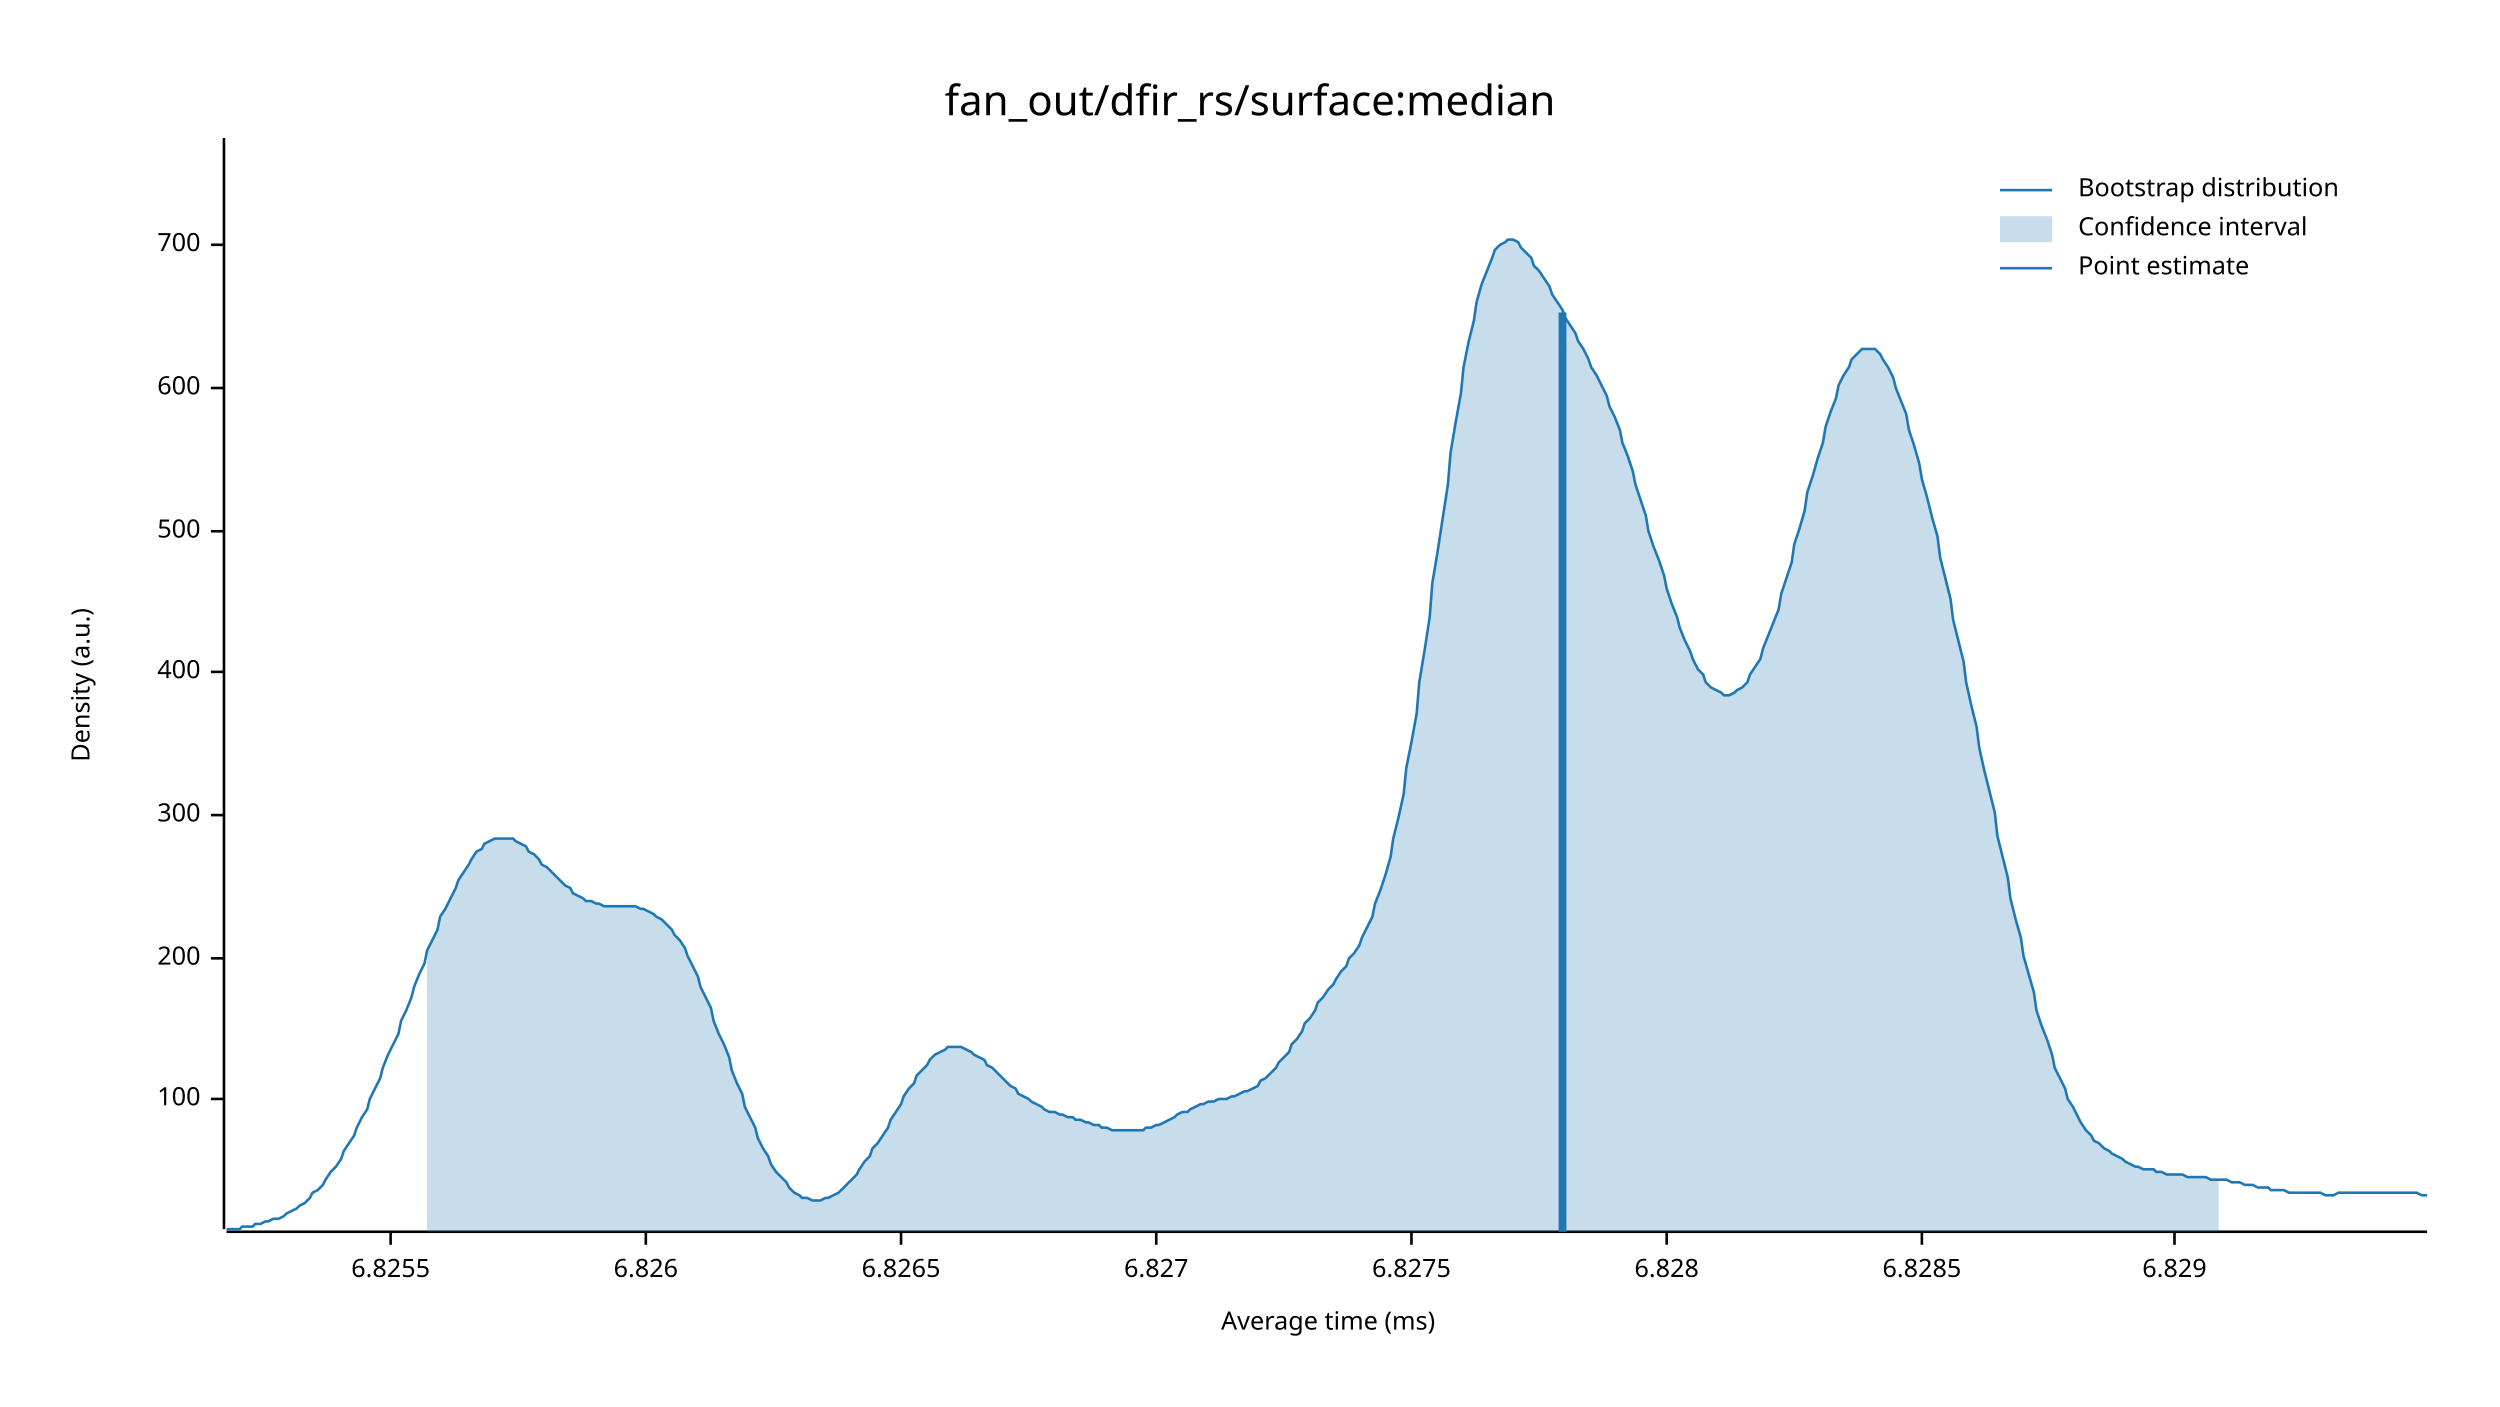
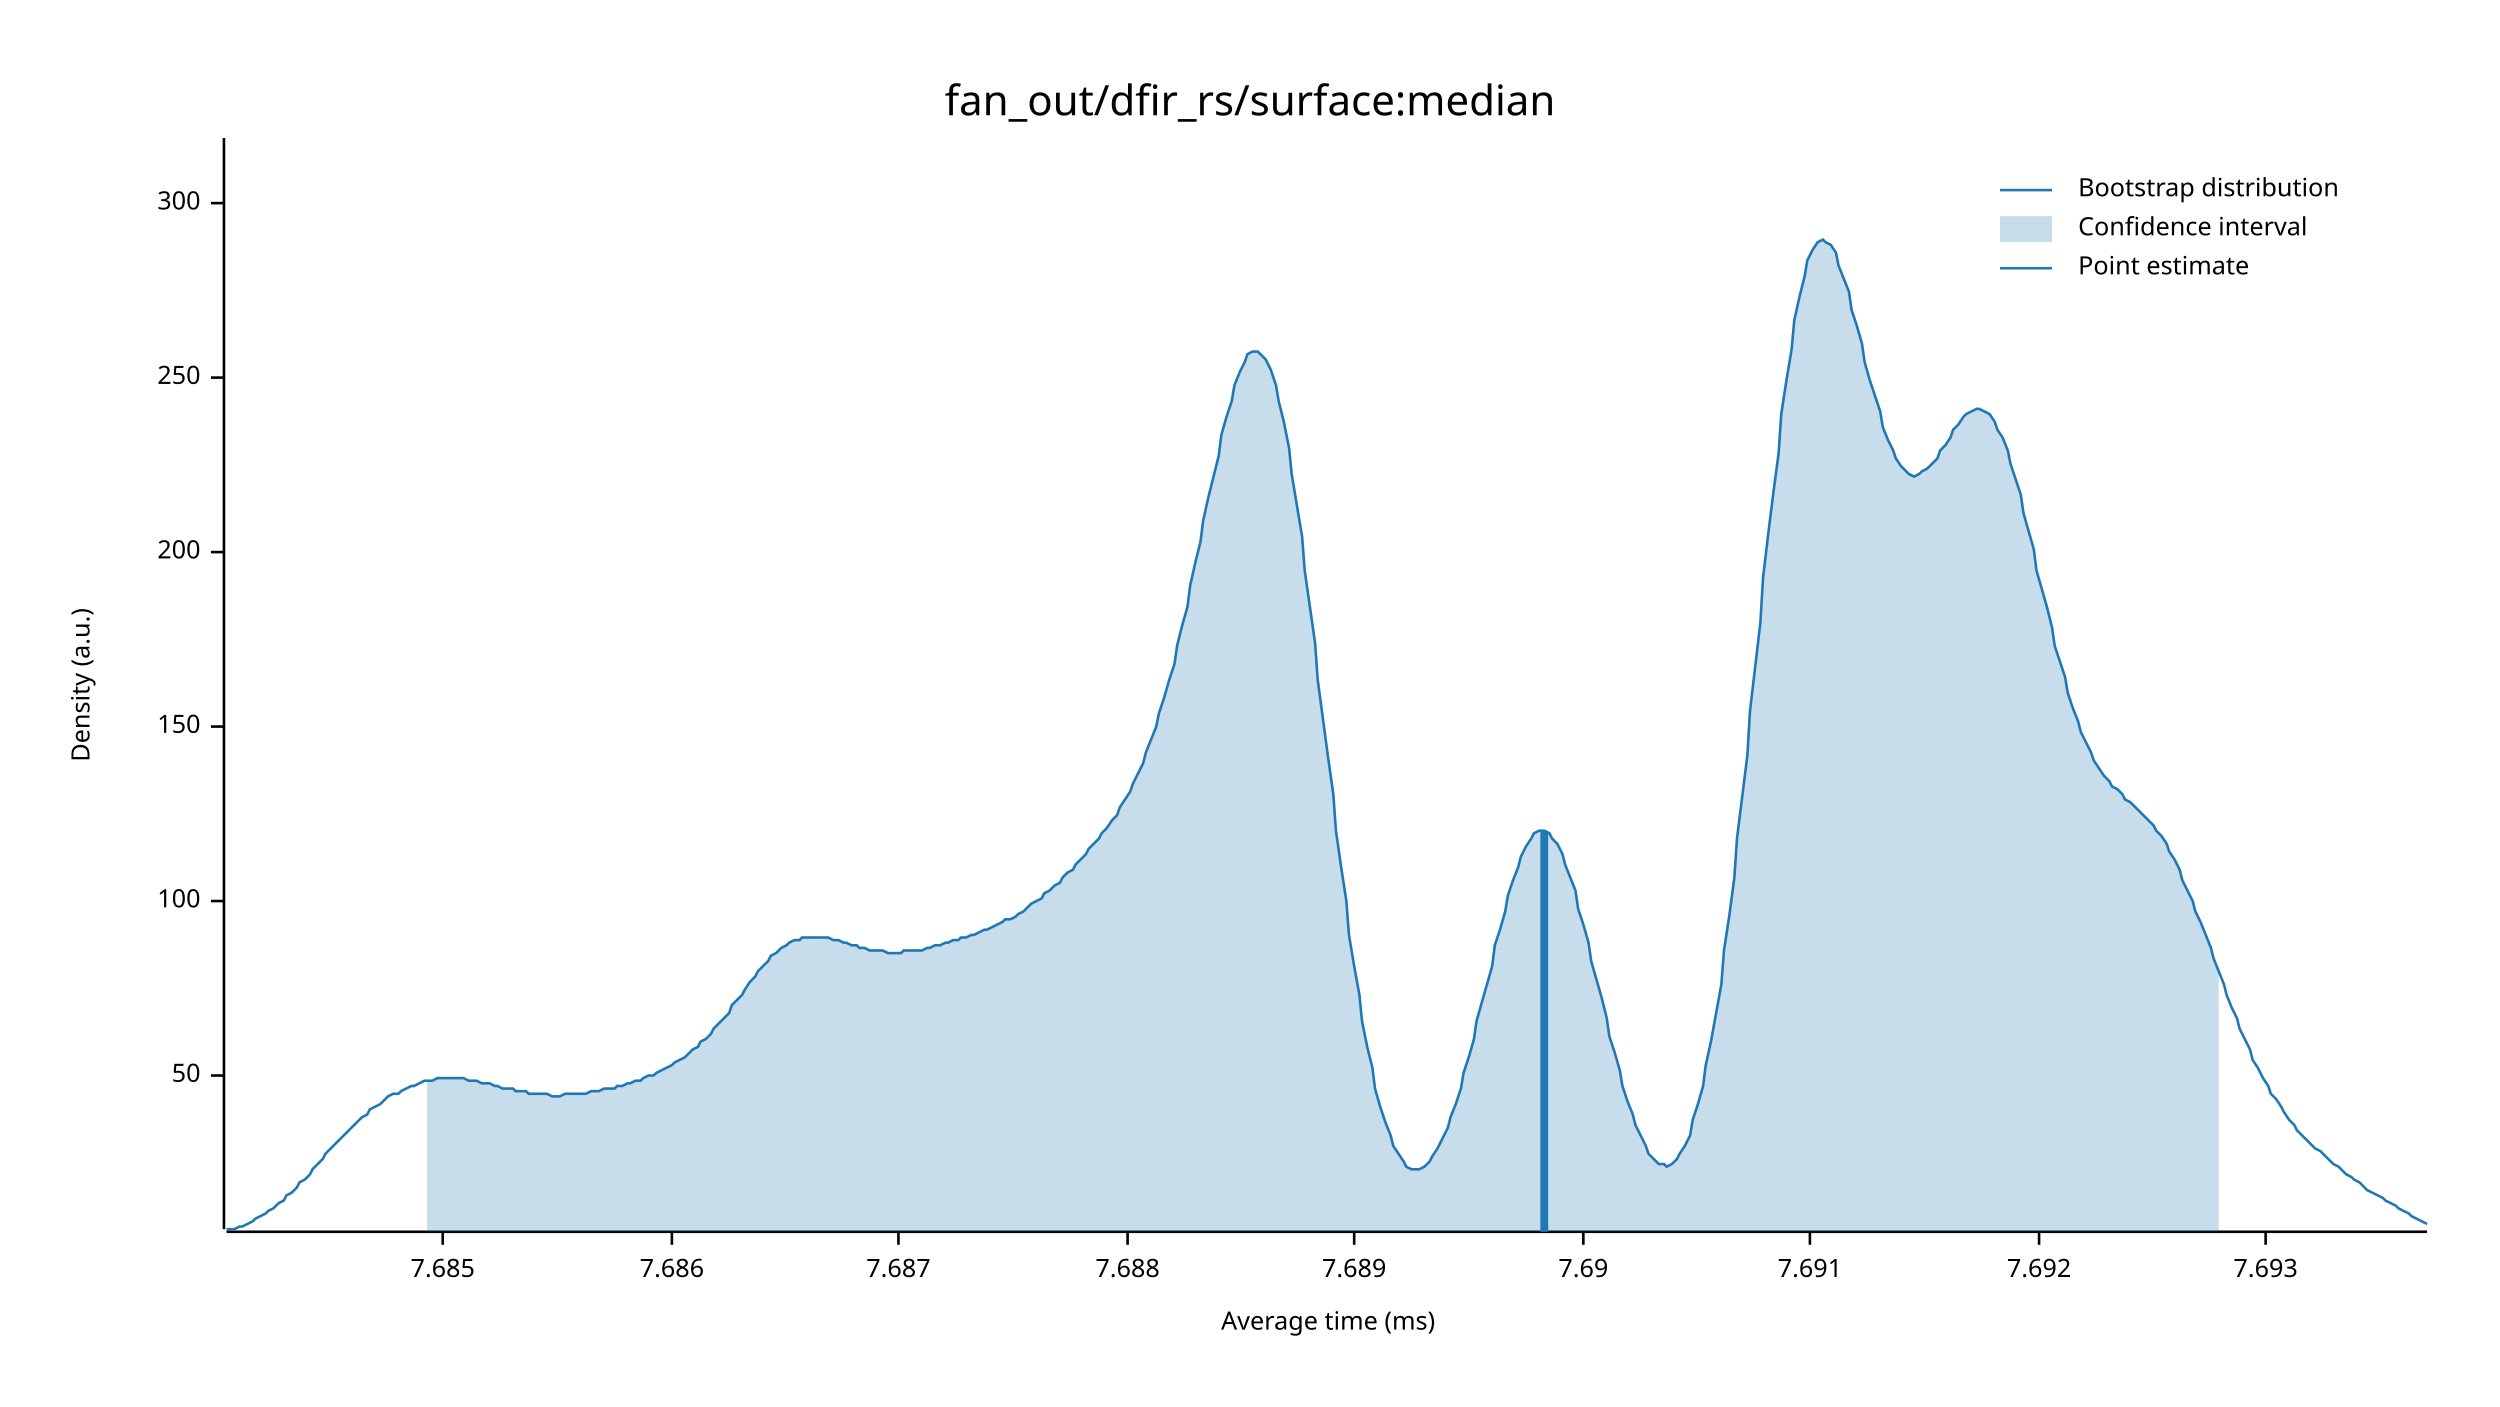
<svg xmlns="http://www.w3.org/2000/svg" width="960" height="540" viewBox="0 0 960 540">
  <text x="480" y="32" dy="0.76em" text-anchor="middle" font-family="sans-serif" font-size="16.129" opacity="1" fill="#000000">
fan_out/dfir_rs/surface:median
</text>
  <text x="27" y="263" dy="0.76em" text-anchor="middle" font-family="sans-serif" font-size="9.677" opacity="1" fill="#000000" transform="rotate(270, 27, 263)">
Density (a.u.)
</text>
  <text x="510" y="513" dy="-0.5ex" text-anchor="middle" font-family="sans-serif" font-size="9.677" opacity="1" fill="#000000">
Average time (ms)
</text>
  <polyline fill="none" opacity="1" stroke="#000000" stroke-width="1" points="86,53 86,472 " />
-   <text x="77" y="422" dy="0.5ex" text-anchor="end" font-family="sans-serif" font-size="9.677" opacity="1" fill="#000000">
+   <text x="77" y="413" dy="0.5ex" text-anchor="end" font-family="sans-serif" font-size="9.677" opacity="1" fill="#000000">
+ 50
+ </text>
+   <polyline fill="none" opacity="1" stroke="#000000" stroke-width="1" points="81,413 86,413 " />
+   <text x="77" y="346" dy="0.5ex" text-anchor="end" font-family="sans-serif" font-size="9.677" opacity="1" fill="#000000">
100
</text>
-   <polyline fill="none" opacity="1" stroke="#000000" stroke-width="1" points="81,422 86,422 " />
-   <text x="77" y="368" dy="0.5ex" text-anchor="end" font-family="sans-serif" font-size="9.677" opacity="1" fill="#000000">
+   <polyline fill="none" opacity="1" stroke="#000000" stroke-width="1" points="81,346 86,346 " />
+   <text x="77" y="279" dy="0.5ex" text-anchor="end" font-family="sans-serif" font-size="9.677" opacity="1" fill="#000000">
+ 150
+ </text>
+   <polyline fill="none" opacity="1" stroke="#000000" stroke-width="1" points="81,279 86,279 " />
+   <text x="77" y="212" dy="0.5ex" text-anchor="end" font-family="sans-serif" font-size="9.677" opacity="1" fill="#000000">
200
</text>
-   <polyline fill="none" opacity="1" stroke="#000000" stroke-width="1" points="81,368 86,368 " />
-   <text x="77" y="313" dy="0.5ex" text-anchor="end" font-family="sans-serif" font-size="9.677" opacity="1" fill="#000000">
+   <polyline fill="none" opacity="1" stroke="#000000" stroke-width="1" points="81,212 86,212 " />
+   <text x="77" y="145" dy="0.5ex" text-anchor="end" font-family="sans-serif" font-size="9.677" opacity="1" fill="#000000">
+ 250
+ </text>
+   <polyline fill="none" opacity="1" stroke="#000000" stroke-width="1" points="81,145 86,145 " />
+   <text x="77" y="78" dy="0.5ex" text-anchor="end" font-family="sans-serif" font-size="9.677" opacity="1" fill="#000000">
300
</text>
-   <polyline fill="none" opacity="1" stroke="#000000" stroke-width="1" points="81,313 86,313 " />
-   <text x="77" y="258" dy="0.5ex" text-anchor="end" font-family="sans-serif" font-size="9.677" opacity="1" fill="#000000">
- 400
+   <polyline fill="none" opacity="1" stroke="#000000" stroke-width="1" points="81,78 86,78 " />
+   <polyline fill="none" opacity="1" stroke="#000000" stroke-width="1" points="87,473 932,473 " />
+   <text x="170" y="483" dy="0.76em" text-anchor="middle" font-family="sans-serif" font-size="9.677" opacity="1" fill="#000000">
+ 7.685
</text>
-   <polyline fill="none" opacity="1" stroke="#000000" stroke-width="1" points="81,258 86,258 " />
-   <text x="77" y="204" dy="0.5ex" text-anchor="end" font-family="sans-serif" font-size="9.677" opacity="1" fill="#000000">
- 500
+   <polyline fill="none" opacity="1" stroke="#000000" stroke-width="1" points="170,473 170,478 " />
+   <text x="258" y="483" dy="0.76em" text-anchor="middle" font-family="sans-serif" font-size="9.677" opacity="1" fill="#000000">
+ 7.686
</text>
-   <polyline fill="none" opacity="1" stroke="#000000" stroke-width="1" points="81,204 86,204 " />
-   <text x="77" y="149" dy="0.5ex" text-anchor="end" font-family="sans-serif" font-size="9.677" opacity="1" fill="#000000">
- 600
+   <polyline fill="none" opacity="1" stroke="#000000" stroke-width="1" points="258,473 258,478 " />
+   <text x="345" y="483" dy="0.76em" text-anchor="middle" font-family="sans-serif" font-size="9.677" opacity="1" fill="#000000">
+ 7.687
</text>
-   <polyline fill="none" opacity="1" stroke="#000000" stroke-width="1" points="81,149 86,149 " />
-   <text x="77" y="94" dy="0.5ex" text-anchor="end" font-family="sans-serif" font-size="9.677" opacity="1" fill="#000000">
- 700
+   <polyline fill="none" opacity="1" stroke="#000000" stroke-width="1" points="345,473 345,478 " />
+   <text x="433" y="483" dy="0.76em" text-anchor="middle" font-family="sans-serif" font-size="9.677" opacity="1" fill="#000000">
+ 7.688
</text>
-   <polyline fill="none" opacity="1" stroke="#000000" stroke-width="1" points="81,94 86,94 " />
-   <polyline fill="none" opacity="1" stroke="#000000" stroke-width="1" points="87,473 932,473 " />
-   <text x="150" y="483" dy="0.76em" text-anchor="middle" font-family="sans-serif" font-size="9.677" opacity="1" fill="#000000">
- 6.8255
+   <polyline fill="none" opacity="1" stroke="#000000" stroke-width="1" points="433,473 433,478 " />
+   <text x="520" y="483" dy="0.76em" text-anchor="middle" font-family="sans-serif" font-size="9.677" opacity="1" fill="#000000">
+ 7.689
</text>
-   <polyline fill="none" opacity="1" stroke="#000000" stroke-width="1" points="150,473 150,478 " />
-   <text x="248" y="483" dy="0.76em" text-anchor="middle" font-family="sans-serif" font-size="9.677" opacity="1" fill="#000000">
- 6.826
+   <polyline fill="none" opacity="1" stroke="#000000" stroke-width="1" points="520,473 520,478 " />
+   <text x="608" y="483" dy="0.76em" text-anchor="middle" font-family="sans-serif" font-size="9.677" opacity="1" fill="#000000">
+ 7.69
</text>
-   <polyline fill="none" opacity="1" stroke="#000000" stroke-width="1" points="248,473 248,478 " />
-   <text x="346" y="483" dy="0.76em" text-anchor="middle" font-family="sans-serif" font-size="9.677" opacity="1" fill="#000000">
- 6.8265
+   <polyline fill="none" opacity="1" stroke="#000000" stroke-width="1" points="608,473 608,478 " />
+   <text x="695" y="483" dy="0.76em" text-anchor="middle" font-family="sans-serif" font-size="9.677" opacity="1" fill="#000000">
+ 7.691
</text>
-   <polyline fill="none" opacity="1" stroke="#000000" stroke-width="1" points="346,473 346,478 " />
-   <text x="444" y="483" dy="0.76em" text-anchor="middle" font-family="sans-serif" font-size="9.677" opacity="1" fill="#000000">
- 6.827
+   <polyline fill="none" opacity="1" stroke="#000000" stroke-width="1" points="695,473 695,478 " />
+   <text x="783" y="483" dy="0.76em" text-anchor="middle" font-family="sans-serif" font-size="9.677" opacity="1" fill="#000000">
+ 7.692
</text>
-   <polyline fill="none" opacity="1" stroke="#000000" stroke-width="1" points="444,473 444,478 " />
-   <text x="542" y="483" dy="0.76em" text-anchor="middle" font-family="sans-serif" font-size="9.677" opacity="1" fill="#000000">
- 6.8275
+   <polyline fill="none" opacity="1" stroke="#000000" stroke-width="1" points="783,473 783,478 " />
+   <text x="870" y="483" dy="0.76em" text-anchor="middle" font-family="sans-serif" font-size="9.677" opacity="1" fill="#000000">
+ 7.693
</text>
-   <polyline fill="none" opacity="1" stroke="#000000" stroke-width="1" points="542,473 542,478 " />
-   <text x="640" y="483" dy="0.76em" text-anchor="middle" font-family="sans-serif" font-size="9.677" opacity="1" fill="#000000">
- 6.828
- </text>
-   <polyline fill="none" opacity="1" stroke="#000000" stroke-width="1" points="640,473 640,478 " />
-   <text x="738" y="483" dy="0.76em" text-anchor="middle" font-family="sans-serif" font-size="9.677" opacity="1" fill="#000000">
- 6.8285
- </text>
-   <polyline fill="none" opacity="1" stroke="#000000" stroke-width="1" points="738,473 738,478 " />
-   <text x="835" y="483" dy="0.76em" text-anchor="middle" font-family="sans-serif" font-size="9.677" opacity="1" fill="#000000">
- 6.829
- </text>
-   <polyline fill="none" opacity="1" stroke="#000000" stroke-width="1" points="835,473 835,478 " />
-   <polyline fill="none" opacity="1" stroke="#1F78B4" stroke-width="1" points="87,472 88,472 90,472 92,472 93,471 95,471 97,471 98,470 100,470 102,469 103,469 105,468 107,468 109,467 110,466 112,465 114,464 115,463 117,462 119,460 120,458 122,457 124,455 125,453 127,450 129,448 131,445 132,442 134,439 136,436 137,433 139,429 141,426 142,422 144,418 146,414 147,410 149,405 151,401 153,397 154,392 156,388 158,383 159,379 161,374 163,370 164,365 166,361 168,357 169,352 171,349 173,345 175,341 176,338 178,335 180,332 181,330 183,327 185,326 186,324 188,323 190,322 191,322 193,322 195,322 197,322 198,323 200,324 202,325 203,327 205,328 207,330 208,332 210,333 212,335 214,337 215,338 217,340 219,341 220,343 222,344 224,345 225,346 227,346 229,347 230,347 232,348 234,348 236,348 237,348 239,348 241,348 242,348 244,348 246,349 247,349 249,350 251,351 252,352 254,353 256,355 258,357 259,359 261,361 263,364 264,367 266,371 268,375 269,379 271,383 273,387 274,392 276,397 278,401 280,406 281,411 283,416 285,420 286,425 288,429 290,433 291,437 293,441 295,444 296,447 298,450 300,452 302,454 303,456 305,458 307,459 308,460 310,460 312,461 313,461 315,461 317,460 318,460 320,459 322,458 324,456 325,455 327,453 329,451 330,449 332,446 334,444 335,441 337,439 339,436 341,433 342,430 344,427 346,424 347,421 349,418 351,416 352,413 354,411 356,409 357,407 359,405 361,404 363,403 364,402 366,402 368,402 369,402 371,403 373,404 374,405 376,406 378,407 379,409 381,410 383,412 385,414 386,415 388,417 390,418 391,420 393,421 395,422 396,423 398,424 400,425 401,426 403,427 405,427 407,428 408,428 410,429 412,429 413,430 415,430 417,431 418,431 420,432 422,432 423,433 425,433 427,434 429,434 430,434 432,434 434,434 435,434 437,434 439,434 440,433 442,433 444,432 445,432 447,431 449,430 451,429 452,428 454,427 456,427 457,426 459,425 461,424 462,424 464,423 466,423 468,422 469,422 471,422 473,421 474,421 476,420 478,419 479,419 481,418 483,417 484,415 486,414 488,412 490,410 491,408 493,406 495,404 496,401 498,399 500,396 501,393 503,391 505,388 506,385 508,383 510,380 512,378 513,376 515,373 517,371 518,368 520,366 522,363 523,360 525,356 527,352 528,347 530,342 532,336 534,329 535,322 537,314 539,305 540,295 542,285 544,274 545,262 547,250 549,237 550,224 552,212 554,199 556,186 557,174 559,162 561,151 562,141 564,131 566,123 567,116 569,109 571,104 573,99 574,96 576,94 578,93 579,92 581,92 583,93 584,95 586,97 588,99 589,102 591,104 593,107 595,110 596,113 598,116 600,119 601,122 603,125 605,128 606,131 608,134 610,138 611,141 613,144 615,148 617,152 618,156 620,160 622,165 623,170 625,175 627,181 628,186 630,192 632,198 633,204 635,210 637,215 639,221 640,226 642,232 644,237 645,241 647,246 649,250 650,253 652,257 654,259 655,262 657,264 659,265 661,266 662,267 664,267 666,266 667,265 669,264 671,262 672,259 674,256 676,253 677,249 679,244 681,239 683,234 684,228 686,222 688,216 689,209 691,203 693,196 694,189 696,183 698,176 700,170 701,164 703,158 705,153 706,148 708,144 710,141 711,138 713,136 715,134 716,134 718,134 720,134 722,136 723,138 725,141 727,145 728,149 730,154 732,159 733,165 735,171 737,178 738,184 740,191 742,199 744,206 745,214 747,222 749,230 750,238 752,246 754,254 755,262 757,271 759,279 760,287 762,296 764,304 766,312 767,321 769,329 771,337 772,345 774,353 776,360 777,367 779,374 781,381 782,388 784,394 786,399 788,405 789,410 791,414 793,418 794,422 796,425 798,429 799,431 801,434 803,436 804,438 806,439 808,441 810,442 811,443 813,444 815,445 816,446 818,447 820,448 821,448 823,449 825,449 827,449 828,450 830,450 832,451 833,451 835,451 837,451 838,451 840,452 842,452 843,452 845,452 847,452 849,453 850,453 852,453 854,453 855,453 857,454 859,454 860,454 862,455 864,455 865,455 867,456 869,456 871,456 872,457 874,457 876,457 877,457 879,458 881,458 882,458 884,458 886,458 887,458 889,458 891,458 893,459 894,459 896,459 898,458 899,458 901,458 903,458 904,458 906,458 908,458 909,458 911,458 913,458 915,458 916,458 918,458 920,458 921,458 923,458 925,458 926,458 928,458 930,459 932,459 " />
-   <polygon opacity="0.25" fill="#1F78B4" points="164,365 166,361 168,357 169,352 171,349 173,345 175,341 176,338 178,335 180,332 181,330 183,327 185,326 186,324 188,323 190,322 191,322 193,322 195,322 197,322 198,323 200,324 202,325 203,327 205,328 207,330 208,332 210,333 212,335 214,337 215,338 217,340 219,341 220,343 222,344 224,345 225,346 227,346 229,347 230,347 232,348 234,348 236,348 237,348 239,348 241,348 242,348 244,348 246,349 247,349 249,350 251,351 252,352 254,353 256,355 258,357 259,359 261,361 263,364 264,367 266,371 268,375 269,379 271,383 273,387 274,392 276,397 278,401 280,406 281,411 283,416 285,420 286,425 288,429 290,433 291,437 293,441 295,444 296,447 298,450 300,452 302,454 303,456 305,458 307,459 308,460 310,460 312,461 313,461 315,461 317,460 318,460 320,459 322,458 324,456 325,455 327,453 329,451 330,449 332,446 334,444 335,441 337,439 339,436 341,433 342,430 344,427 346,424 347,421 349,418 351,416 352,413 354,411 356,409 357,407 359,405 361,404 363,403 364,402 366,402 368,402 369,402 371,403 373,404 374,405 376,406 378,407 379,409 381,410 383,412 385,414 386,415 388,417 390,418 391,420 393,421 395,422 396,423 398,424 400,425 401,426 403,427 405,427 407,428 408,428 410,429 412,429 413,430 415,430 417,431 418,431 420,432 422,432 423,433 425,433 427,434 429,434 430,434 432,434 434,434 435,434 437,434 439,434 440,433 442,433 444,432 445,432 447,431 449,430 451,429 452,428 454,427 456,427 457,426 459,425 461,424 462,424 464,423 466,423 468,422 469,422 471,422 473,421 474,421 476,420 478,419 479,419 481,418 483,417 484,415 486,414 488,412 490,410 491,408 493,406 495,404 496,401 498,399 500,396 501,393 503,391 505,388 506,385 508,383 510,380 512,378 513,376 515,373 517,371 518,368 520,366 522,363 523,360 525,356 527,352 528,347 530,342 532,336 534,329 535,322 537,314 539,305 540,295 542,285 544,274 545,262 547,250 549,237 550,224 552,212 554,199 556,186 557,174 559,162 561,151 562,141 564,131 566,123 567,116 569,109 571,104 573,99 574,96 576,94 578,93 579,92 581,92 583,93 584,95 586,97 588,99 589,102 591,104 593,107 595,110 596,113 598,116 600,119 601,122 603,125 605,128 606,131 608,134 610,138 611,141 613,144 615,148 617,152 618,156 620,160 622,165 623,170 625,175 627,181 628,186 630,192 632,198 633,204 635,210 637,215 639,221 640,226 642,232 644,237 645,241 647,246 649,250 650,253 652,257 654,259 655,262 657,264 659,265 661,266 662,267 664,267 666,266 667,265 669,264 671,262 672,259 674,256 676,253 677,249 679,244 681,239 683,234 684,228 686,222 688,216 689,209 691,203 693,196 694,189 696,183 698,176 700,170 701,164 703,158 705,153 706,148 708,144 710,141 711,138 713,136 715,134 716,134 718,134 720,134 722,136 723,138 725,141 727,145 728,149 730,154 732,159 733,165 735,171 737,178 738,184 740,191 742,199 744,206 745,214 747,222 749,230 750,238 752,246 754,254 755,262 757,271 759,279 760,287 762,296 764,304 766,312 767,321 769,329 771,337 772,345 774,353 776,360 777,367 779,374 781,381 782,388 784,394 786,399 788,405 789,410 791,414 793,418 794,422 796,425 798,429 799,431 801,434 803,436 804,438 806,439 808,441 810,442 811,443 813,444 815,445 816,446 818,447 820,448 821,448 823,449 825,449 827,449 828,450 830,450 832,451 833,451 835,451 837,451 838,451 840,452 842,452 843,452 845,452 847,452 849,453 850,453 852,453 852,473 164,473 " />
-   <polyline fill="none" opacity="1" stroke="#1F78B4" stroke-width="3" points="600,473 600,120 " />
+   <polyline fill="none" opacity="1" stroke="#000000" stroke-width="1" points="870,473 870,478 " />
+   <polyline fill="none" opacity="1" stroke="#1F78B4" stroke-width="1" points="87,472 88,472 90,472 92,471 93,471 95,470 97,469 98,468 100,467 102,466 103,465 105,464 107,462 109,461 110,459 112,458 114,456 115,454 117,453 119,451 120,449 122,447 124,445 125,443 127,441 129,439 131,437 132,436 134,434 136,432 137,431 139,429 141,428 142,426 144,425 146,424 147,423 149,421 151,420 153,420 154,419 156,418 158,417 159,417 161,416 163,415 164,415 166,415 168,414 169,414 171,414 173,414 175,414 176,414 178,414 180,415 181,415 183,415 185,416 186,416 188,416 190,417 191,417 193,418 195,418 197,418 198,419 200,419 202,419 203,420 205,420 207,420 208,420 210,420 212,421 214,421 215,421 217,420 219,420 220,420 222,420 224,420 225,420 227,419 229,419 230,419 232,418 234,418 236,418 237,417 239,417 241,416 242,416 244,415 246,415 247,414 249,413 251,413 252,412 254,411 256,410 258,409 259,408 261,407 263,406 264,405 266,403 268,402 269,400 271,399 273,397 274,395 276,393 278,391 280,389 281,386 283,384 285,382 286,380 288,377 290,375 291,373 293,371 295,369 296,367 298,366 300,364 302,363 303,362 305,361 307,361 308,360 310,360 312,360 313,360 315,360 317,360 318,360 320,361 322,361 324,362 325,362 327,363 329,363 330,364 332,364 334,365 335,365 337,365 339,365 341,366 342,366 344,366 346,366 347,365 349,365 351,365 352,365 354,365 356,364 357,364 359,363 361,363 363,362 364,362 366,361 368,361 369,360 371,360 373,359 374,359 376,358 378,357 379,357 381,356 383,355 385,354 386,353 388,353 390,352 391,351 393,350 395,348 396,347 398,346 400,345 401,343 403,342 405,340 407,339 408,337 410,335 412,334 413,332 415,330 417,328 418,326 420,324 422,322 423,320 425,318 427,315 429,313 430,310 432,307 434,304 435,301 437,297 439,293 440,289 442,284 444,279 445,274 447,268 449,261 451,255 452,248 454,240 456,233 457,225 459,216 461,208 462,200 464,191 466,183 468,175 469,167 471,160 473,154 474,148 476,143 478,139 479,136 481,135 483,135 484,136 486,138 488,142 490,148 491,154 493,162 495,172 496,182 498,194 500,206 501,219 503,233 505,247 506,261 508,276 510,291 512,305 513,319 515,333 517,346 518,359 520,371 522,382 523,392 525,402 527,410 528,418 530,425 532,431 534,436 535,440 537,443 539,446 540,448 542,449 544,449 545,449 547,448 549,446 550,444 552,441 554,437 556,433 557,429 559,424 561,418 562,412 564,406 566,399 567,392 569,385 571,378 573,371 574,363 576,357 578,350 579,344 581,338 583,333 584,329 586,325 588,322 589,320 591,319 593,319 595,320 596,322 598,324 600,328 601,332 603,337 605,342 606,349 608,355 610,362 611,369 613,376 615,383 617,391 618,398 620,404 622,411 623,417 625,423 627,428 628,432 630,436 632,440 633,443 635,445 637,447 639,447 640,448 642,447 644,445 645,443 647,440 649,436 650,430 652,424 654,417 655,409 657,400 659,389 661,378 662,365 664,352 666,337 667,322 669,306 671,290 672,273 674,256 676,239 677,222 679,205 681,189 683,174 684,159 686,146 688,134 689,123 691,114 693,106 694,100 696,96 698,93 700,92 701,93 703,94 705,97 706,102 708,107 710,112 711,119 713,125 715,132 716,139 718,146 720,152 722,158 723,164 725,169 727,173 728,176 730,179 732,181 733,182 735,183 737,182 738,181 740,180 742,178 744,176 745,173 747,171 749,168 750,165 752,163 754,160 755,159 757,158 759,157 760,157 762,158 764,159 766,162 767,165 769,168 771,173 772,178 774,184 776,190 777,197 779,204 781,211 782,219 784,226 786,233 788,241 789,248 791,254 793,260 794,266 796,272 798,277 799,281 801,285 803,289 804,292 806,295 808,298 810,300 811,302 813,303 815,305 816,307 818,308 820,310 821,311 823,313 825,315 827,317 828,319 830,321 832,324 833,327 835,330 837,334 838,338 840,342 842,346 843,350 845,354 847,359 849,364 850,368 852,373 854,378 855,382 857,387 859,391 860,395 862,399 864,403 865,407 867,410 869,414 871,417 872,420 874,422 876,425 877,427 879,430 881,432 882,434 884,436 886,438 887,439 889,441 891,442 893,444 894,445 896,447 898,448 899,449 901,451 903,452 904,453 906,454 908,456 909,457 911,458 913,459 915,460 916,461 918,462 920,463 921,464 923,465 925,466 926,467 928,468 930,469 932,470 " />
+   <polygon opacity="0.25" fill="#1F78B4" points="164,415 166,415 168,414 169,414 171,414 173,414 175,414 176,414 178,414 180,415 181,415 183,415 185,416 186,416 188,416 190,417 191,417 193,418 195,418 197,418 198,419 200,419 202,419 203,420 205,420 207,420 208,420 210,420 212,421 214,421 215,421 217,420 219,420 220,420 222,420 224,420 225,420 227,419 229,419 230,419 232,418 234,418 236,418 237,417 239,417 241,416 242,416 244,415 246,415 247,414 249,413 251,413 252,412 254,411 256,410 258,409 259,408 261,407 263,406 264,405 266,403 268,402 269,400 271,399 273,397 274,395 276,393 278,391 280,389 281,386 283,384 285,382 286,380 288,377 290,375 291,373 293,371 295,369 296,367 298,366 300,364 302,363 303,362 305,361 307,361 308,360 310,360 312,360 313,360 315,360 317,360 318,360 320,361 322,361 324,362 325,362 327,363 329,363 330,364 332,364 334,365 335,365 337,365 339,365 341,366 342,366 344,366 346,366 347,365 349,365 351,365 352,365 354,365 356,364 357,364 359,363 361,363 363,362 364,362 366,361 368,361 369,360 371,360 373,359 374,359 376,358 378,357 379,357 381,356 383,355 385,354 386,353 388,353 390,352 391,351 393,350 395,348 396,347 398,346 400,345 401,343 403,342 405,340 407,339 408,337 410,335 412,334 413,332 415,330 417,328 418,326 420,324 422,322 423,320 425,318 427,315 429,313 430,310 432,307 434,304 435,301 437,297 439,293 440,289 442,284 444,279 445,274 447,268 449,261 451,255 452,248 454,240 456,233 457,225 459,216 461,208 462,200 464,191 466,183 468,175 469,167 471,160 473,154 474,148 476,143 478,139 479,136 481,135 483,135 484,136 486,138 488,142 490,148 491,154 493,162 495,172 496,182 498,194 500,206 501,219 503,233 505,247 506,261 508,276 510,291 512,305 513,319 515,333 517,346 518,359 520,371 522,382 523,392 525,402 527,410 528,418 530,425 532,431 534,436 535,440 537,443 539,446 540,448 542,449 544,449 545,449 547,448 549,446 550,444 552,441 554,437 556,433 557,429 559,424 561,418 562,412 564,406 566,399 567,392 569,385 571,378 573,371 574,363 576,357 578,350 579,344 581,338 583,333 584,329 586,325 588,322 589,320 591,319 593,319 595,320 596,322 598,324 600,328 601,332 603,337 605,342 606,349 608,355 610,362 611,369 613,376 615,383 617,391 618,398 620,404 622,411 623,417 625,423 627,428 628,432 630,436 632,440 633,443 635,445 637,447 639,447 640,448 642,447 644,445 645,443 647,440 649,436 650,430 652,424 654,417 655,409 657,400 659,389 661,378 662,365 664,352 666,337 667,322 669,306 671,290 672,273 674,256 676,239 677,222 679,205 681,189 683,174 684,159 686,146 688,134 689,123 691,114 693,106 694,100 696,96 698,93 700,92 701,93 703,94 705,97 706,102 708,107 710,112 711,119 713,125 715,132 716,139 718,146 720,152 722,158 723,164 725,169 727,173 728,176 730,179 732,181 733,182 735,183 737,182 738,181 740,180 742,178 744,176 745,173 747,171 749,168 750,165 752,163 754,160 755,159 757,158 759,157 760,157 762,158 764,159 766,162 767,165 769,168 771,173 772,178 774,184 776,190 777,197 779,204 781,211 782,219 784,226 786,233 788,241 789,248 791,254 793,260 794,266 796,272 798,277 799,281 801,285 803,289 804,292 806,295 808,298 810,300 811,302 813,303 815,305 816,307 818,308 820,310 821,311 823,313 825,315 827,317 828,319 830,321 832,324 833,327 835,330 837,334 838,338 840,342 842,346 843,350 845,354 847,359 849,364 850,368 852,373 852,473 164,473 " />
+   <polyline fill="none" opacity="1" stroke="#1F78B4" stroke-width="3" points="593,473 593,319 " />
  <text x="798" y="68" dy="0.76em" text-anchor="start" font-family="sans-serif" font-size="9.677" opacity="1" fill="#000000">
Bootstrap distribution
</text>
  <text x="798" y="83" dy="0.76em" text-anchor="start" font-family="sans-serif" font-size="9.677" opacity="1" fill="#000000">
Confidence interval
</text>
  <text x="798" y="98" dy="0.76em" text-anchor="start" font-family="sans-serif" font-size="9.677" opacity="1" fill="#000000">
Point estimate
</text>
  <polyline fill="none" opacity="1" stroke="#1F78B4" stroke-width="1" points="768,73 788,73 " />
  <rect x="768" y="83" width="20" height="10" opacity="0.25" fill="#1F78B4" stroke="none" />
  <polyline fill="none" opacity="1" stroke="#1F78B4" stroke-width="1" points="768,103 788,103 " />
</svg>
